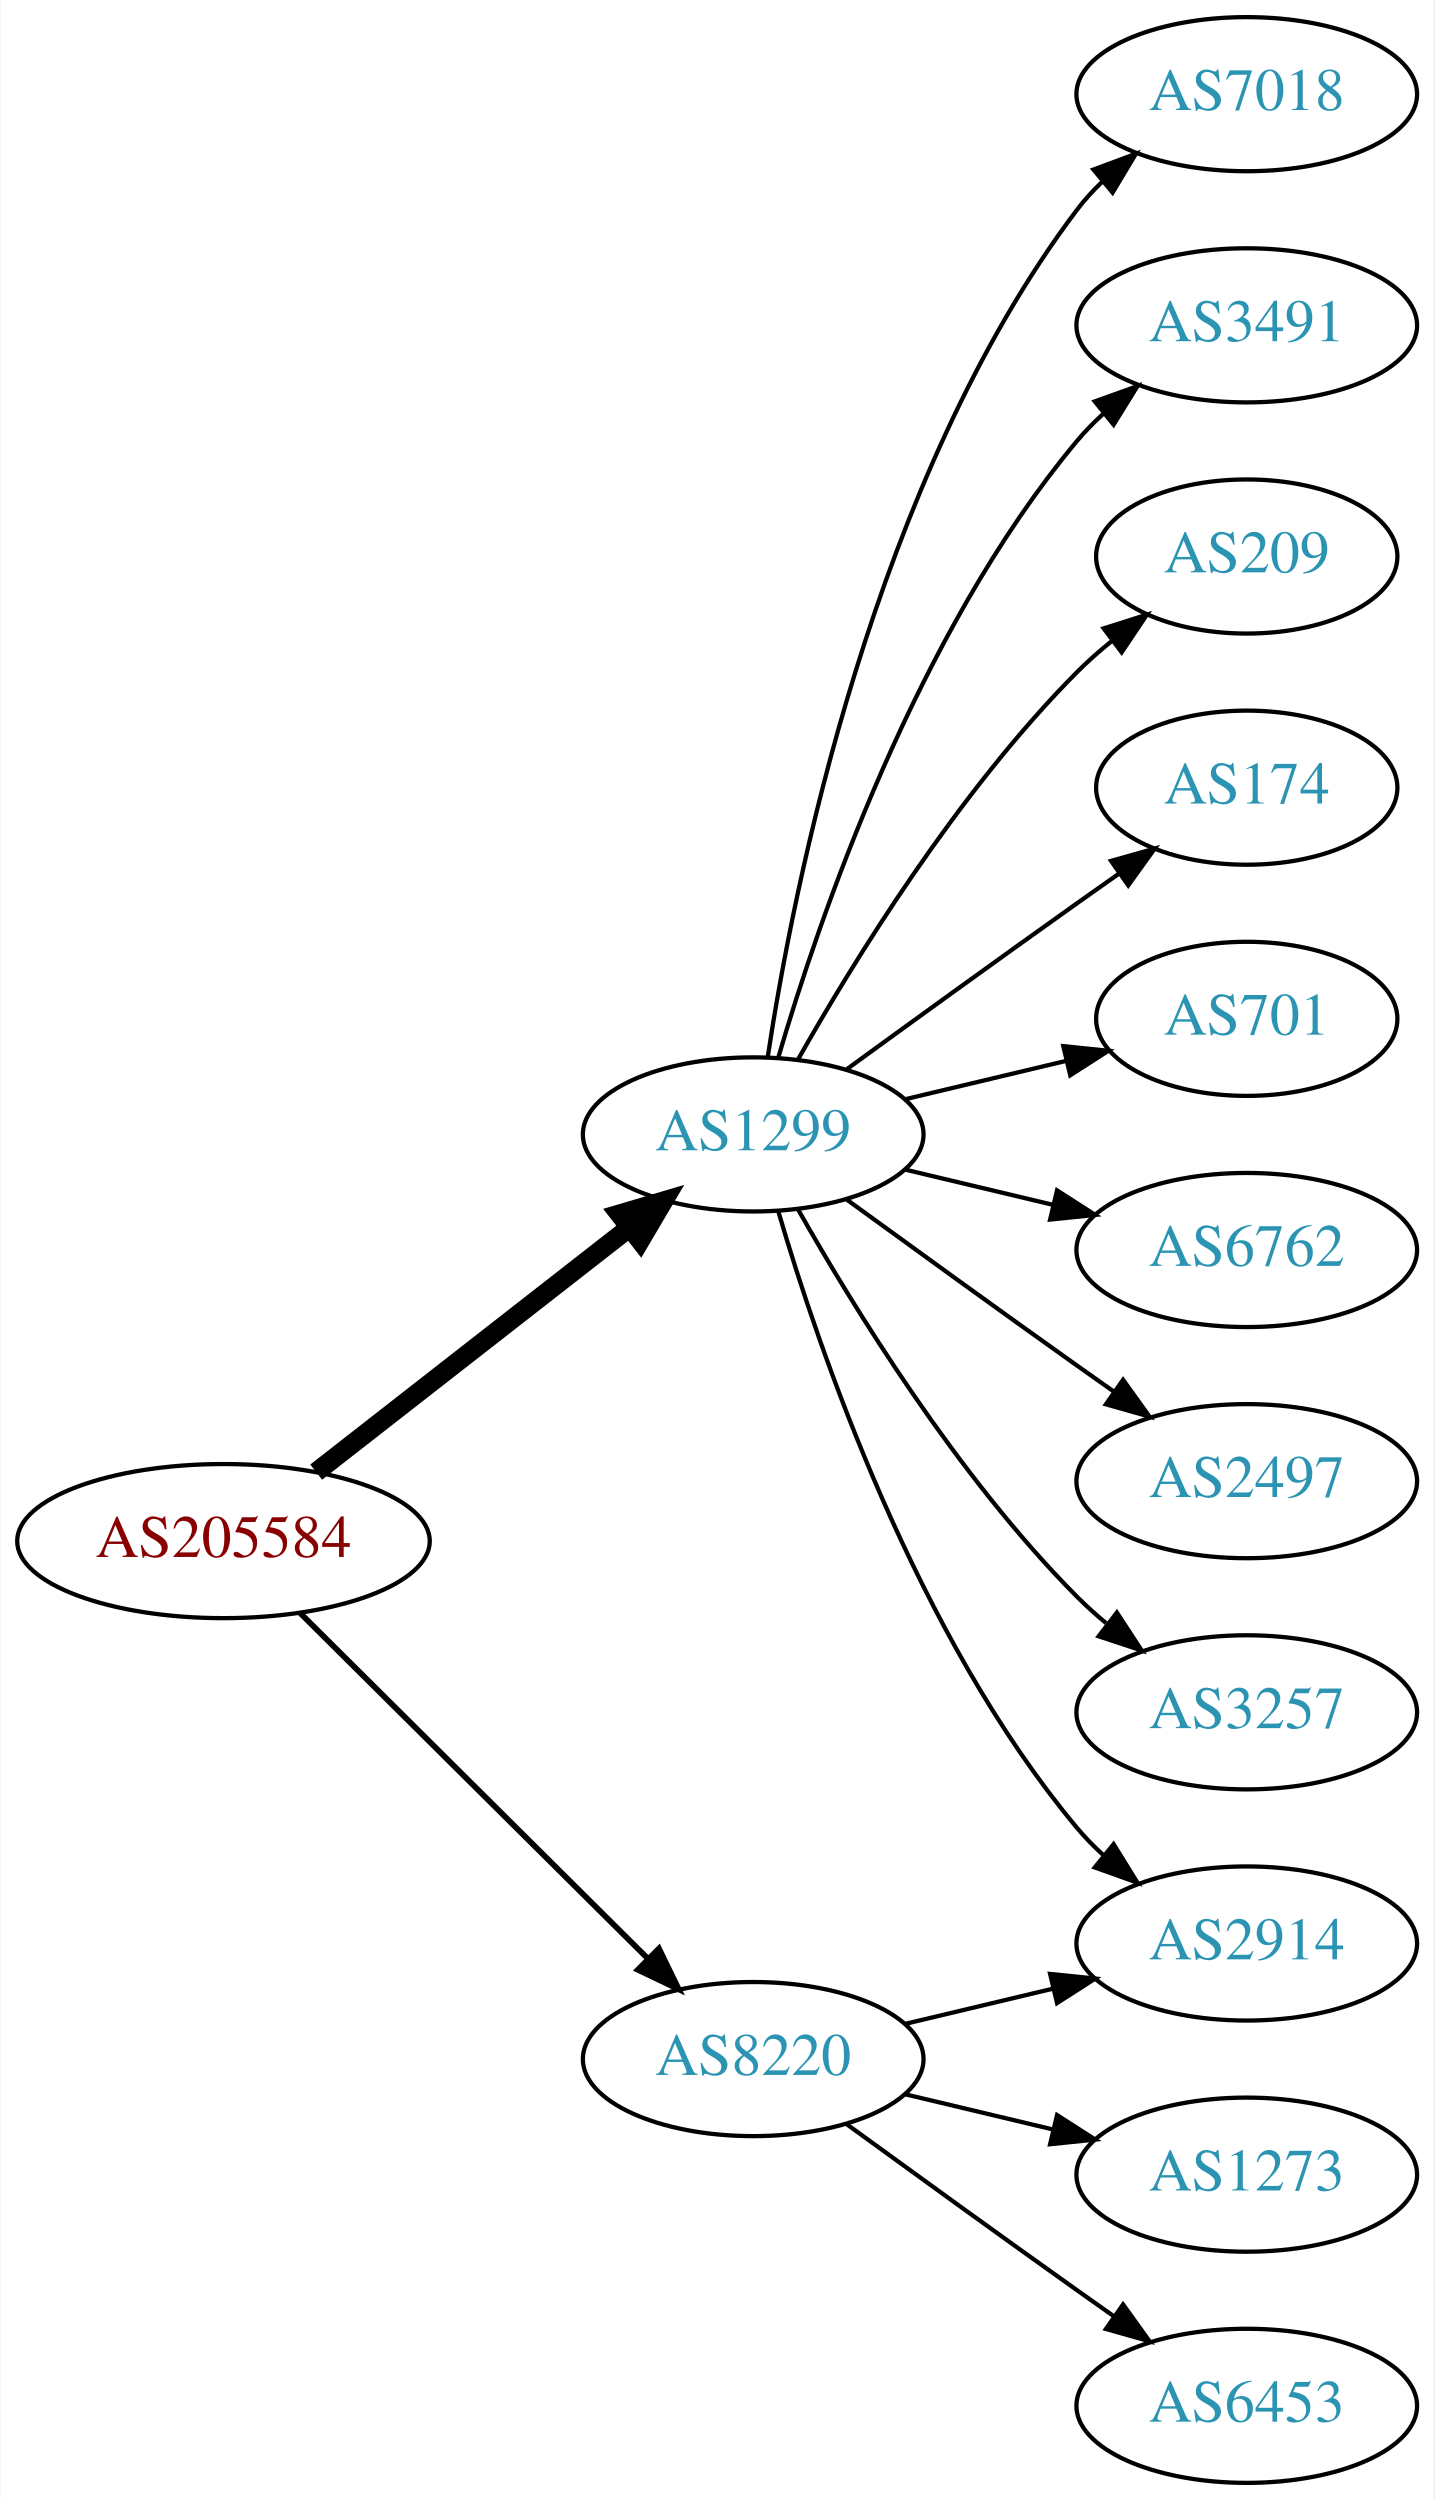
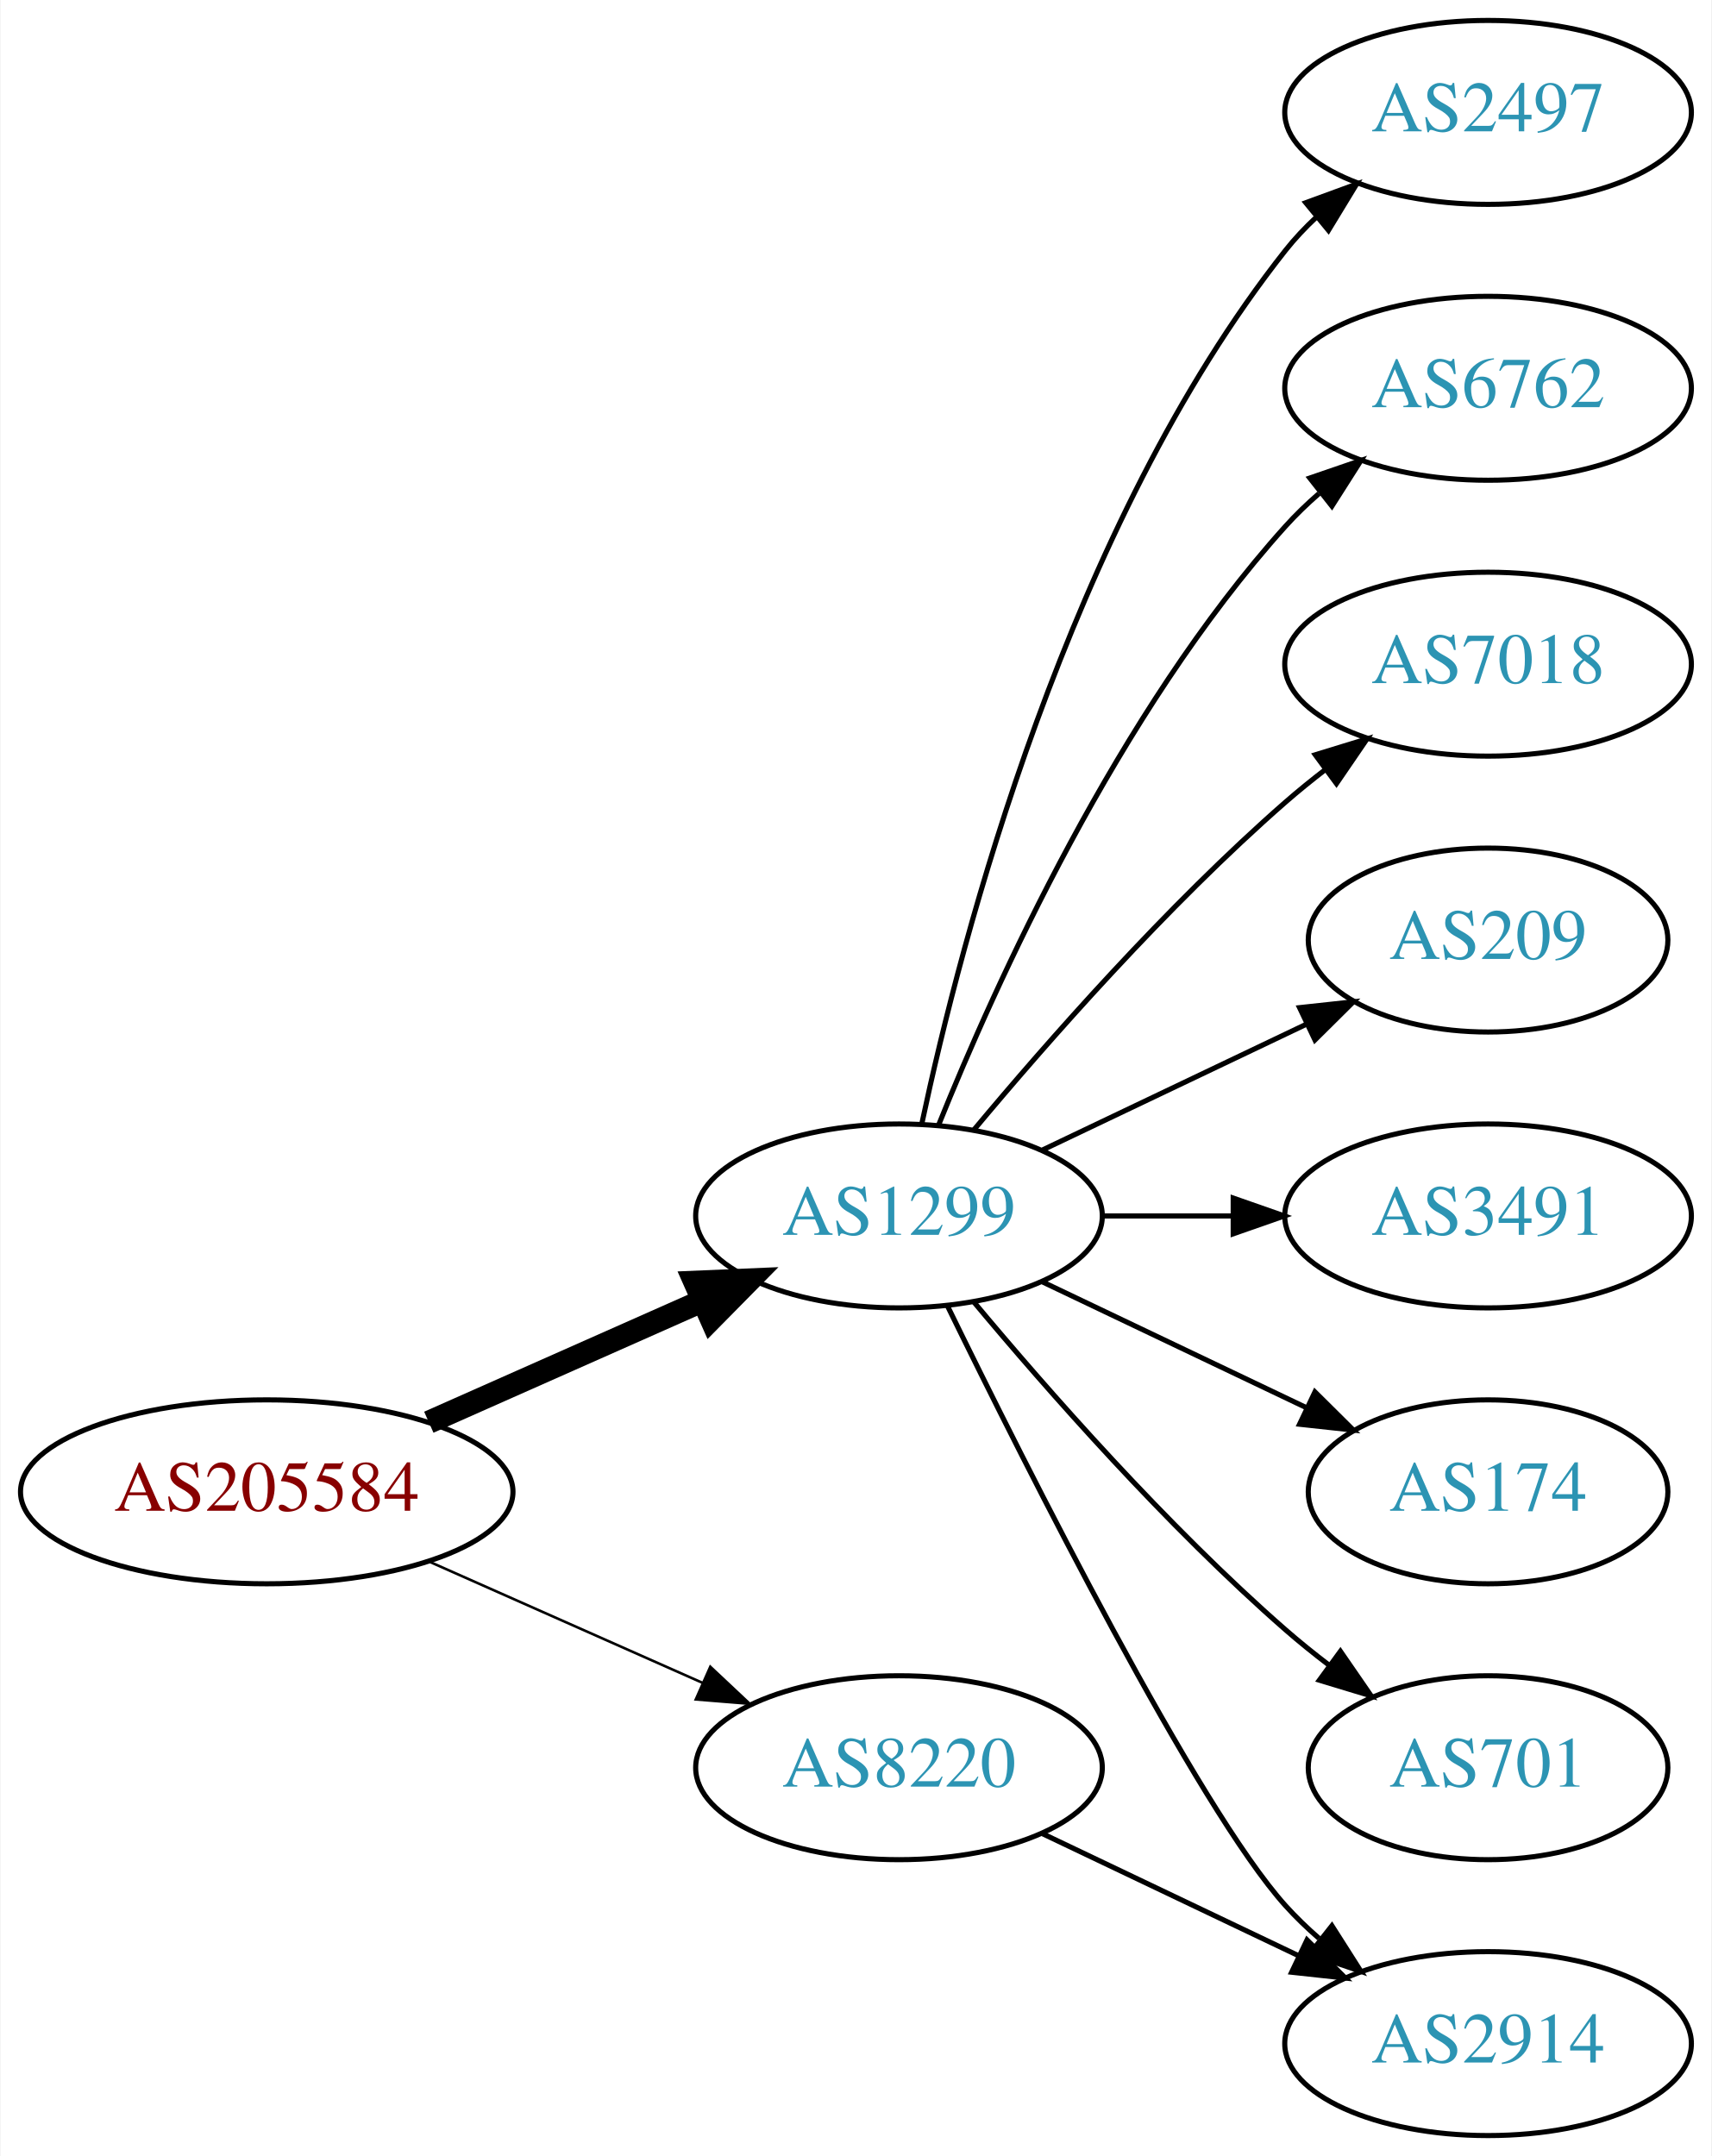
- <svg xmlns="http://www.w3.org/2000/svg" xmlns:xlink="http://www.w3.org/1999/xlink" width="335pt" height="584pt" viewBox="0.00 0.00 334.78 584.00">
-   <g id="graph0" class="graph" transform="scale(1 1) rotate(0) translate(4 580)">
-     <polygon fill="white" stroke="none" points="-4,4 -4,-580 330.777,-580 330.777,4 -4,4" />
+ <svg xmlns="http://www.w3.org/2000/svg" xmlns:xlink="http://www.w3.org/1999/xlink" width="335pt" height="422pt" viewBox="0.00 0.00 334.78 422.00">
+   <g id="graph0" class="graph" transform="scale(1 1) rotate(0) translate(4 418)">
+     <polygon fill="white" stroke="none" points="-4,4 -4,-418 330.777,-418 330.777,4 -4,4" />
    <g id="node1" class="node">
      <g id="a_node1">
        <a xlink:href="/asn/205584" xlink:title="AS205584 ~ CASHPOINT Solutions GmbH [AT]">
-           <ellipse fill="#ffffff" stroke="black" cx="48.096" cy="-220" rx="48.192" ry="18" />
-           <text text-anchor="middle" x="48.096" y="-216.3" font-family="Times,serif" font-size="14.00" fill="#880000">AS205584</text>
+           <ellipse fill="#ffffff" stroke="black" cx="48.096" cy="-126" rx="48.192" ry="18" />
+           <text text-anchor="middle" x="48.096" y="-122.3" font-family="Times,serif" font-size="14.00" fill="#880000">AS205584</text>
        </a>
      </g>
    </g>
    <g id="node2" class="node">
      <g id="a_node2">
        <a xlink:href="/asn/1299" xlink:title="AS1299 ~ Telia Carrier [EU]">
-           <ellipse fill="#ffffff" stroke="black" cx="171.838" cy="-315" rx="39.794" ry="18" />
-           <text text-anchor="middle" x="171.838" y="-311.3" font-family="Times,serif" font-size="14.00" fill="#2c94b3">AS1299</text>
+           <ellipse fill="#ffffff" stroke="black" cx="171.838" cy="-180" rx="39.794" ry="18" />
+           <text text-anchor="middle" x="171.838" y="-176.3" font-family="Times,serif" font-size="14.00" fill="#2c94b3">AS1299</text>
        </a>
      </g>
    </g>
    <g id="edge1" class="edge">
-       <path fill="none" stroke="black" stroke-width="4.5" d="M69.748,-236.115C89.839,-251.794 120.512,-275.729 142.802,-293.122" />
-       <polygon fill="black" stroke="black" stroke-width="4.5" points="140.588,-296.39 150.894,-299.437 145.433,-290.181 140.588,-296.39" />
+       <path fill="none" stroke="black" stroke-width="4.5" d="M79.816,-139.626C96.101,-146.85 116.238,-155.781 133.427,-163.406" />
+       <polygon fill="black" stroke="black" stroke-width="4.5" points="131.893,-167.033 142.631,-167.488 135.086,-159.834 131.893,-167.033" />
    </g>
    <g id="node3" class="node">
      <g id="a_node3">
        <a xlink:href="/asn/8220" xlink:title="AS8220 ~ COLT [GB]">
-           <ellipse fill="#ffffff" stroke="black" cx="171.838" cy="-99" rx="39.794" ry="18" />
-           <text text-anchor="middle" x="171.838" y="-95.3" font-family="Times,serif" font-size="14.00" fill="#2c94b3">AS8220</text>
+           <ellipse fill="#ffffff" stroke="black" cx="171.838" cy="-72" rx="39.794" ry="18" />
+           <text text-anchor="middle" x="171.838" y="-68.3" font-family="Times,serif" font-size="14.00" fill="#2c94b3">AS8220</text>
        </a>
      </g>
    </g>
    <g id="edge2" class="edge">
-       <path fill="none" stroke="black" stroke-width="1.35" d="M66.023,-203.175C87.129,-182.198 123.327,-146.222 147.17,-122.523" />
-       <polygon fill="black" stroke="black" stroke-width="1.35" points="149.818,-124.827 154.443,-115.295 144.883,-119.862 149.818,-124.827" />
+       <path fill="none" stroke="black" stroke-width="0.5" d="M79.816,-112.374C96.101,-105.15 116.238,-96.219 133.427,-88.594" />
+       <polygon fill="black" stroke="black" stroke-width="0.5" points="134.909,-91.766 142.631,-84.512 132.07,-85.367 134.909,-91.766" />
    </g>
    <g id="node4" class="node">
      <g id="a_node4">
-         <a xlink:href="/asn/7018" xlink:title="AS7018 ~ AT&amp;T Services, Inc. [US]">
-           <ellipse fill="#ffffff" stroke="black" cx="287.131" cy="-558" rx="39.794" ry="18" />
-           <text text-anchor="middle" x="287.131" y="-554.3" font-family="Times,serif" font-size="14.00" fill="#2c94b3">AS7018</text>
+         <a xlink:href="/asn/2497" xlink:title="AS2497 ~ Internet Initiative Japan Inc. [JP]">
+           <ellipse fill="#ffffff" stroke="black" cx="287.131" cy="-396" rx="39.794" ry="18" />
+           <text text-anchor="middle" x="287.131" y="-392.3" font-family="Times,serif" font-size="14.00" fill="#2c94b3">AS2497</text>
        </a>
      </g>
    </g>
    <g id="edge3" class="edge">
-       <path fill="none" stroke="black" d="M175.215,-332.986C181.188,-372.422 199.899,-467.995 247.484,-531 249.242,-533.327 251.258,-535.529 253.428,-537.596" />
-       <polygon fill="black" stroke="black" points="251.313,-540.389 261.241,-544.088 255.787,-535.005 251.313,-540.389" />
+       <path fill="none" stroke="black" d="M176.328,-198.16C183.959,-234.03 204.951,-315.155 247.484,-369 249.292,-371.288 251.345,-373.462 253.539,-375.51" />
+       <polygon fill="black" stroke="black" points="251.45,-378.323 261.399,-381.966 255.893,-372.914 251.45,-378.323" />
    </g>
    <g id="node5" class="node">
      <g id="a_node5">
-         <a xlink:href="/asn/3491" xlink:title="AS3491 ~ PCCW Global, Inc. [US]">
-           <ellipse fill="#ffffff" stroke="black" cx="287.131" cy="-504" rx="39.794" ry="18" />
-           <text text-anchor="middle" x="287.131" y="-500.3" font-family="Times,serif" font-size="14.00" fill="#2c94b3">AS3491</text>
+         <a xlink:href="/asn/6762" xlink:title="AS6762 ~ TELECOM ITALIA SPARKLE S.p.A. [IT]">
+           <ellipse fill="#ffffff" stroke="black" cx="287.131" cy="-342" rx="39.794" ry="18" />
+           <text text-anchor="middle" x="287.131" y="-338.3" font-family="Times,serif" font-size="14.00" fill="#2c94b3">AS6762</text>
        </a>
      </g>
    </g>
    <g id="edge4" class="edge">
-       <path fill="none" stroke="black" d="M177.712,-333.002C187.026,-364.844 209.843,-431.981 247.484,-477 249.355,-479.237 251.453,-481.374 253.679,-483.396" />
-       <polygon fill="black" stroke="black" points="251.623,-486.234 261.598,-489.804 256.026,-480.793 251.623,-486.234" />
+       <path fill="none" stroke="black" d="M179.586,-197.787C190.637,-225.243 214.69,-278.578 247.484,-315 249.487,-317.224 251.706,-319.363 254.038,-321.397" />
+       <polygon fill="black" stroke="black" points="252.236,-324.433 262.257,-327.873 256.569,-318.935 252.236,-324.433" />
    </g>
    <g id="node6" class="node">
      <g id="a_node6">
-         <a xlink:href="/asn/209" xlink:title="AS209 ~ CenturyLink Communications, LLC [US]">
-           <ellipse fill="#ffffff" stroke="black" cx="287.131" cy="-450" rx="35.194" ry="18" />
-           <text text-anchor="middle" x="287.131" y="-446.3" font-family="Times,serif" font-size="14.00" fill="#2c94b3">AS209</text>
+         <a xlink:href="/asn/7018" xlink:title="AS7018 ~ AT&amp;T Services, Inc. [US]">
+           <ellipse fill="#ffffff" stroke="black" cx="287.131" cy="-288" rx="39.794" ry="18" />
+           <text text-anchor="middle" x="287.131" y="-284.3" font-family="Times,serif" font-size="14.00" fill="#2c94b3">AS7018</text>
        </a>
      </g>
    </g>
    <g id="edge5" class="edge">
-       <path fill="none" stroke="black" d="M182.298,-332.49C195.08,-355.096 219.512,-394.886 247.484,-423 249.985,-425.513 252.745,-427.949 255.606,-430.261" />
-       <polygon fill="black" stroke="black" points="253.705,-433.21 263.804,-436.413 257.907,-427.611 253.705,-433.21" />
+       <path fill="none" stroke="black" d="M186.468,-196.817C200.751,-213.929 224.297,-240.745 247.484,-261 249.95,-263.154 252.589,-265.294 255.286,-267.372" />
+       <polygon fill="black" stroke="black" points="253.311,-270.264 263.44,-273.37 257.459,-264.625 253.311,-270.264" />
    </g>
    <g id="node7" class="node">
      <g id="a_node7">
-         <a xlink:href="/asn/174" xlink:title="AS174 ~ Cogent Communications [US]">
-           <ellipse fill="#ffffff" stroke="black" cx="287.131" cy="-396" rx="35.194" ry="18" />
-           <text text-anchor="middle" x="287.131" y="-392.3" font-family="Times,serif" font-size="14.00" fill="#2c94b3">AS174</text>
+         <a xlink:href="/asn/209" xlink:title="AS209 ~ CenturyLink Communications, LLC [US]">
+           <ellipse fill="#ffffff" stroke="black" cx="287.131" cy="-234" rx="35.194" ry="18" />
+           <text text-anchor="middle" x="287.131" y="-230.3" font-family="Times,serif" font-size="14.00" fill="#2c94b3">AS209</text>
        </a>
      </g>
    </g>
    <g id="edge6" class="edge">
-       <path fill="none" stroke="black" d="M193.686,-330.222C208.62,-341.091 229.234,-356.025 247.484,-369 250.695,-371.282 254.064,-373.661 257.418,-376.018" />
-       <polygon fill="black" stroke="black" points="255.43,-378.899 265.629,-381.77 259.447,-373.166 255.43,-378.899" />
+       <path fill="none" stroke="black" d="M199.974,-192.934C215.406,-200.29 234.892,-209.577 251.427,-217.459" />
+       <polygon fill="black" stroke="black" points="250.236,-220.768 260.769,-221.911 253.247,-214.449 250.236,-220.768" />
    </g>
    <g id="node8" class="node">
      <g id="a_node8">
-         <a xlink:href="/asn/701" xlink:title="AS701 ~ UUNET [US]">
-           <ellipse fill="#ffffff" stroke="black" cx="287.131" cy="-342" rx="35.194" ry="18" />
-           <text text-anchor="middle" x="287.131" y="-338.3" font-family="Times,serif" font-size="14.00" fill="#2c94b3">AS701</text>
+         <a xlink:href="/asn/3491" xlink:title="AS3491 ~ PCCW Global, Inc. [US]">
+           <ellipse fill="#ffffff" stroke="black" cx="287.131" cy="-180" rx="39.794" ry="18" />
+           <text text-anchor="middle" x="287.131" y="-176.3" font-family="Times,serif" font-size="14.00" fill="#2c94b3">AS3491</text>
        </a>
      </g>
    </g>
    <g id="edge7" class="edge">
-       <path fill="none" stroke="black" d="M207.445,-323.248C219.24,-326.058 232.544,-329.229 244.812,-332.153" />
-       <polygon fill="black" stroke="black" points="244.278,-335.624 254.817,-334.537 245.901,-328.814 244.278,-335.624" />
+       <path fill="none" stroke="black" d="M211.51,-180C219.713,-180 228.477,-180 237.009,-180" />
+       <polygon fill="black" stroke="black" points="237.248,-183.5 247.248,-180 237.248,-176.5 237.248,-183.5" />
    </g>
    <g id="node9" class="node">
      <g id="a_node9">
-         <a xlink:href="/asn/6762" xlink:title="AS6762 ~ TELECOM ITALIA SPARKLE S.p.A. [IT]">
-           <ellipse fill="#ffffff" stroke="black" cx="287.131" cy="-288" rx="39.794" ry="18" />
-           <text text-anchor="middle" x="287.131" y="-284.3" font-family="Times,serif" font-size="14.00" fill="#2c94b3">AS6762</text>
+         <a xlink:href="/asn/174" xlink:title="AS174 ~ Cogent Communications [US]">
+           <ellipse fill="#ffffff" stroke="black" cx="287.131" cy="-126" rx="35.194" ry="18" />
+           <text text-anchor="middle" x="287.131" y="-122.3" font-family="Times,serif" font-size="14.00" fill="#2c94b3">AS174</text>
        </a>
      </g>
    </g>
    <g id="edge8" class="edge">
-       <path fill="none" stroke="black" d="M207.445,-306.752C218.316,-304.162 230.471,-301.265 241.913,-298.538" />
-       <polygon fill="black" stroke="black" points="242.819,-301.92 251.736,-296.197 241.197,-295.111 242.819,-301.92" />
+       <path fill="none" stroke="black" d="M199.974,-167.066C215.406,-159.71 234.892,-150.423 251.427,-142.541" />
+       <polygon fill="black" stroke="black" points="253.247,-145.551 260.769,-138.089 250.236,-139.232 253.247,-145.551" />
    </g>
    <g id="node10" class="node">
      <g id="a_node10">
-         <a xlink:href="/asn/2914" xlink:title="AS2914 ~ NTT America, Inc. [US]">
-           <ellipse fill="#ffffff" stroke="black" cx="287.131" cy="-126" rx="39.794" ry="18" />
-           <text text-anchor="middle" x="287.131" y="-122.3" font-family="Times,serif" font-size="14.00" fill="#2c94b3">AS2914</text>
+         <a xlink:href="/asn/701" xlink:title="AS701 ~ UUNET [US]">
+           <ellipse fill="#ffffff" stroke="black" cx="287.131" cy="-72" rx="35.194" ry="18" />
+           <text text-anchor="middle" x="287.131" y="-68.3" font-family="Times,serif" font-size="14.00" fill="#2c94b3">AS701</text>
        </a>
      </g>
    </g>
    <g id="edge9" class="edge">
-       <path fill="none" stroke="black" d="M177.712,-296.998C187.026,-265.156 209.843,-198.019 247.484,-153 249.355,-150.763 251.453,-148.626 253.679,-146.604" />
-       <polygon fill="black" stroke="black" points="256.026,-149.207 261.598,-140.196 251.623,-143.766 256.026,-149.207" />
+       <path fill="none" stroke="black" d="M186.468,-163.183C200.751,-146.071 224.297,-119.255 247.484,-99 250.154,-96.668 253.027,-94.352 255.957,-92.114" />
+       <polygon fill="black" stroke="black" points="258.235,-94.784 264.249,-86.061 254.108,-89.13 258.235,-94.784" />
    </g>
    <g id="node11" class="node">
      <g id="a_node11">
-         <a xlink:href="/asn/2497" xlink:title="AS2497 ~ Internet Initiative Japan Inc. [JP]">
-           <ellipse fill="#ffffff" stroke="black" cx="287.131" cy="-234" rx="39.794" ry="18" />
-           <text text-anchor="middle" x="287.131" y="-230.3" font-family="Times,serif" font-size="14.00" fill="#2c94b3">AS2497</text>
+         <a xlink:href="/asn/2914" xlink:title="AS2914 ~ NTT America, Inc. [US]">
+           <ellipse fill="#ffffff" stroke="black" cx="287.131" cy="-18" rx="39.794" ry="18" />
+           <text text-anchor="middle" x="287.131" y="-14.3" font-family="Times,serif" font-size="14.00" fill="#2c94b3">AS2914</text>
        </a>
      </g>
    </g>
    <g id="edge10" class="edge">
-       <path fill="none" stroke="black" d="M193.686,-299.778C208.62,-288.909 229.234,-273.975 247.484,-261 250.305,-258.995 253.248,-256.915 256.196,-254.841" />
-       <polygon fill="black" stroke="black" points="258.242,-257.681 264.421,-249.074 254.223,-251.95 258.242,-257.681" />
-     </g>
-     <g id="node12" class="node">
-       <g id="a_node12">
-         <a xlink:href="/asn/3257" xlink:title="AS3257 ~ GTT [DE]">
-           <ellipse fill="#ffffff" stroke="black" cx="287.131" cy="-180" rx="39.794" ry="18" />
-           <text text-anchor="middle" x="287.131" y="-176.3" font-family="Times,serif" font-size="14.00" fill="#2c94b3">AS3257</text>
-         </a>
-       </g>
+       <path fill="none" stroke="black" d="M181.276,-162.489C196.894,-130.491 230.281,-64.107 247.484,-45 249.487,-42.776 251.706,-40.637 254.038,-38.603" />
+       <polygon fill="black" stroke="black" points="256.569,-41.065 262.257,-32.127 252.236,-35.567 256.569,-41.065" />
    </g>
    <g id="edge11" class="edge">
-       <path fill="none" stroke="black" d="M182.298,-297.51C195.08,-274.904 219.512,-235.114 247.484,-207 249.595,-204.879 251.891,-202.812 254.277,-200.829" />
-       <polygon fill="black" stroke="black" points="256.792,-203.31 262.592,-194.444 252.529,-197.758 256.792,-203.31" />
-     </g>
-     <g id="edge12" class="edge">
-       <path fill="none" stroke="black" d="M207.445,-107.248C218.316,-109.838 230.471,-112.735 241.913,-115.462" />
-       <polygon fill="black" stroke="black" points="241.197,-118.889 251.736,-117.803 242.819,-112.08 241.197,-118.889" />
-     </g>
-     <g id="node13" class="node">
-       <g id="a_node13">
-         <a xlink:href="/asn/1273" xlink:title="AS1273 ~ Vodafone Group PLC [EU]">
-           <ellipse fill="#ffffff" stroke="black" cx="287.131" cy="-72" rx="39.794" ry="18" />
-           <text text-anchor="middle" x="287.131" y="-68.3" font-family="Times,serif" font-size="14.00" fill="#2c94b3">AS1273</text>
-         </a>
-       </g>
-     </g>
-     <g id="edge13" class="edge">
-       <path fill="none" stroke="black" d="M207.445,-90.752C218.316,-88.162 230.471,-85.265 241.913,-82.538" />
-       <polygon fill="black" stroke="black" points="242.819,-85.92 251.736,-80.197 241.197,-79.111 242.819,-85.92" />
-     </g>
-     <g id="node14" class="node">
-       <g id="a_node14">
-         <a xlink:href="/asn/6453" xlink:title="AS6453 ~ TATA COMMUNICATIONS (AMERICA) INC [US]">
-           <ellipse fill="#ffffff" stroke="black" cx="287.131" cy="-18" rx="39.794" ry="18" />
-           <text text-anchor="middle" x="287.131" y="-14.3" font-family="Times,serif" font-size="14.00" fill="#2c94b3">AS6453</text>
-         </a>
-       </g>
-     </g>
-     <g id="edge14" class="edge">
-       <path fill="none" stroke="black" d="M193.686,-83.778C208.62,-72.909 229.234,-57.975 247.484,-45 250.305,-42.995 253.248,-40.915 256.196,-38.841" />
-       <polygon fill="black" stroke="black" points="258.242,-41.681 264.421,-33.074 254.223,-35.95 258.242,-41.681" />
+       <path fill="none" stroke="black" d="M199.974,-59.066C214.968,-51.919 233.789,-42.948 250.013,-35.215" />
+       <polygon fill="black" stroke="black" points="251.695,-38.291 259.216,-30.829 248.683,-31.972 251.695,-38.291" />
    </g>
  </g>
</svg>
